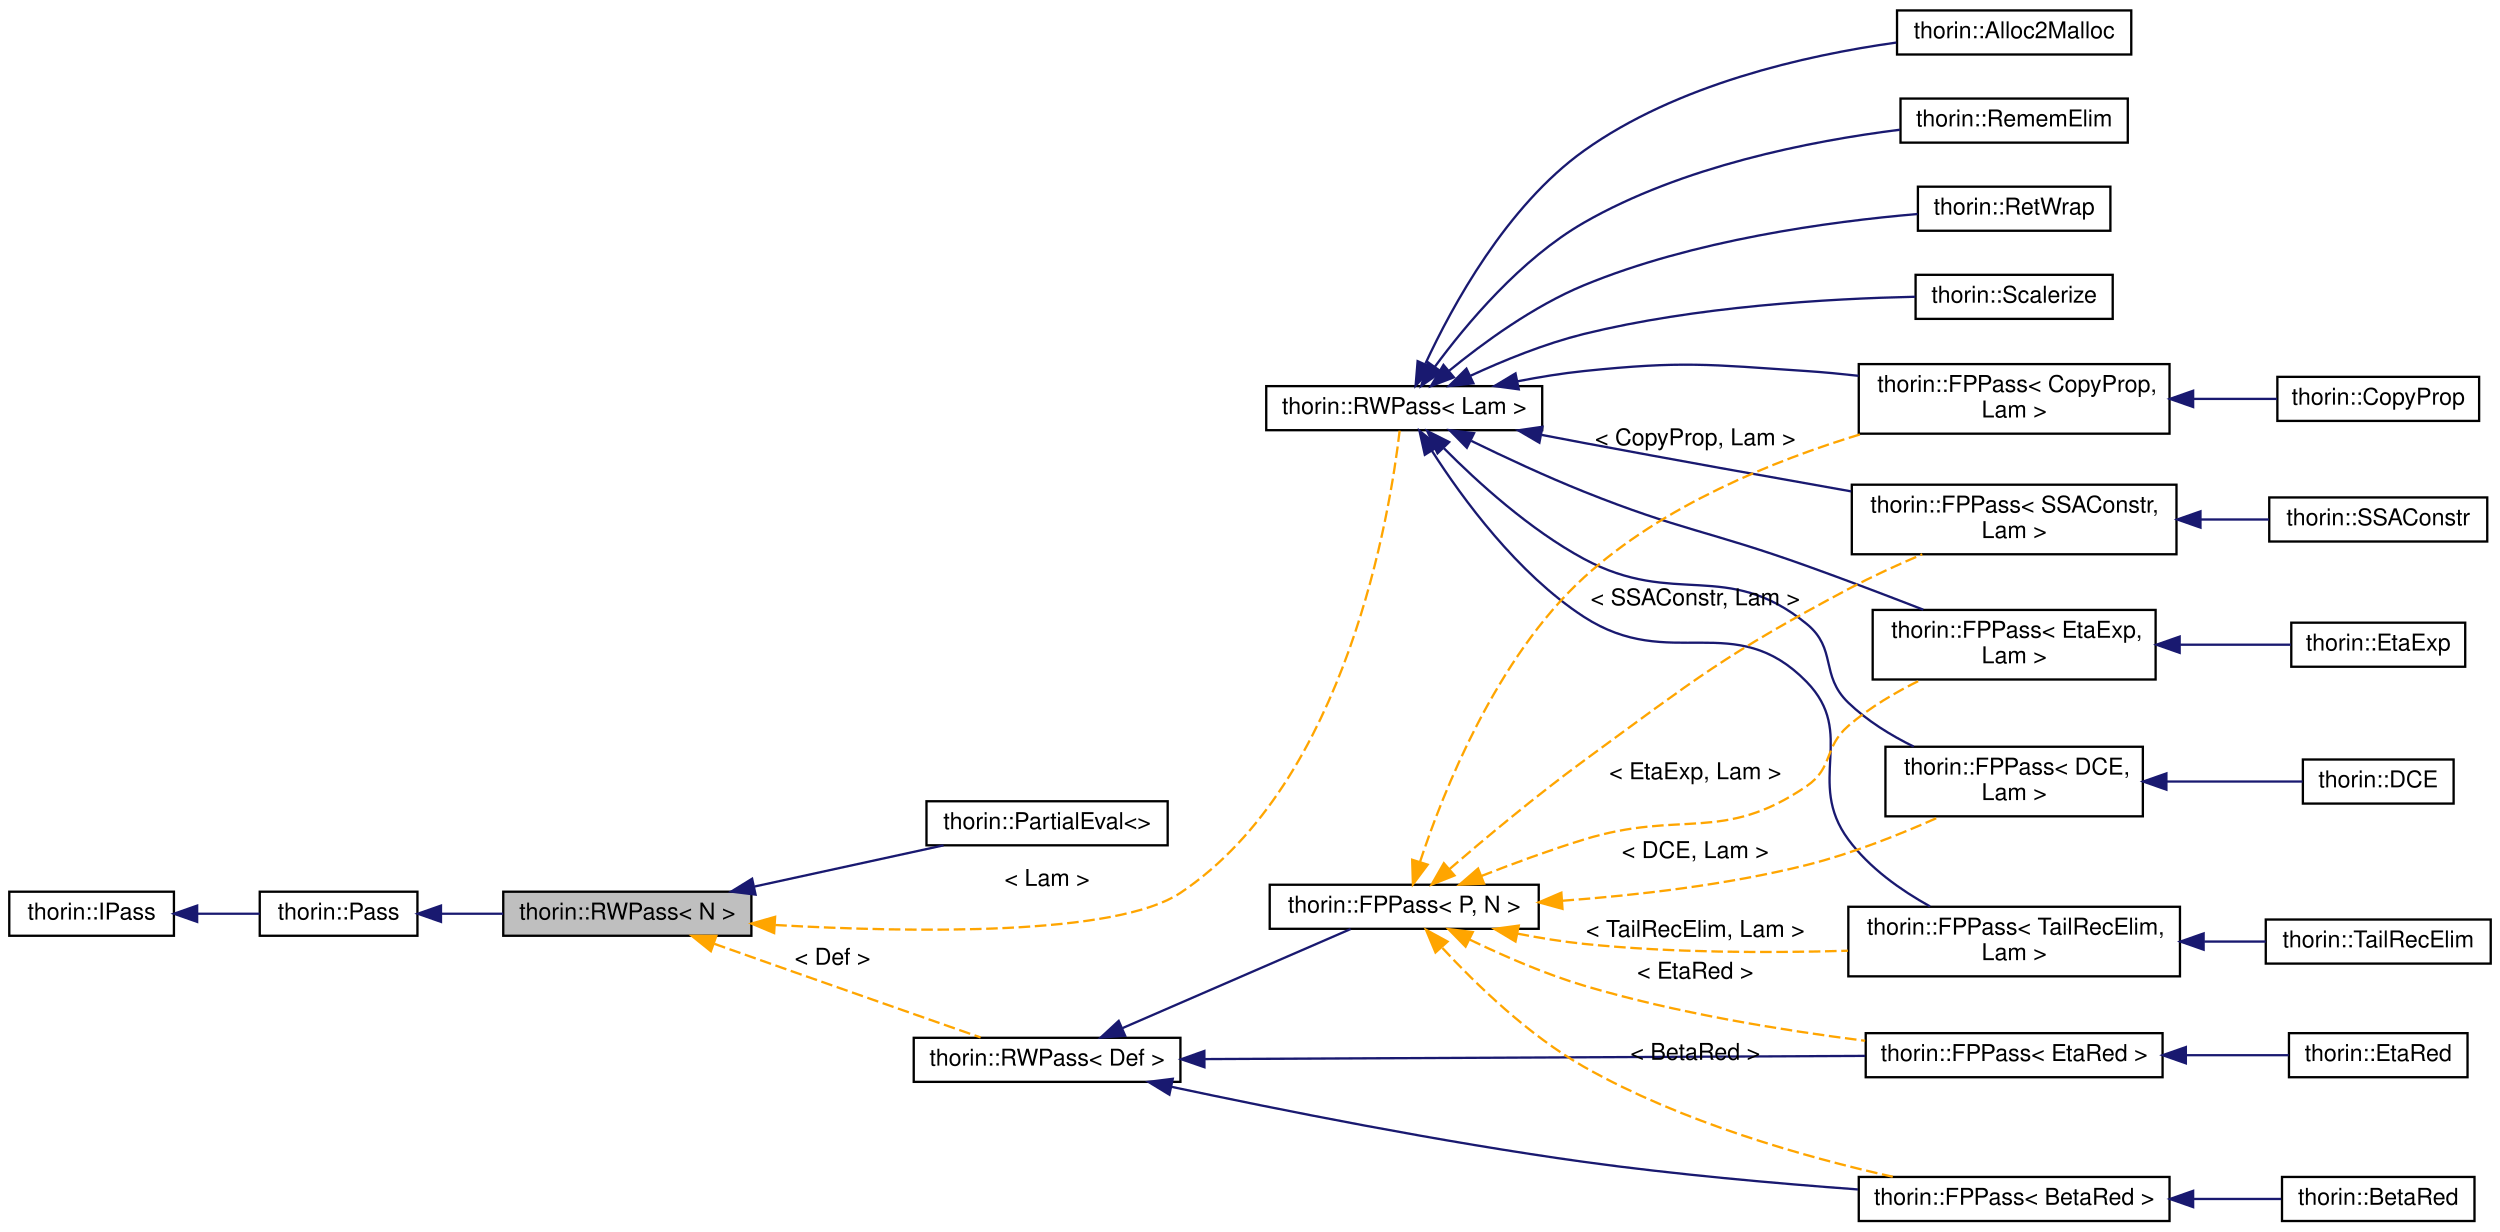
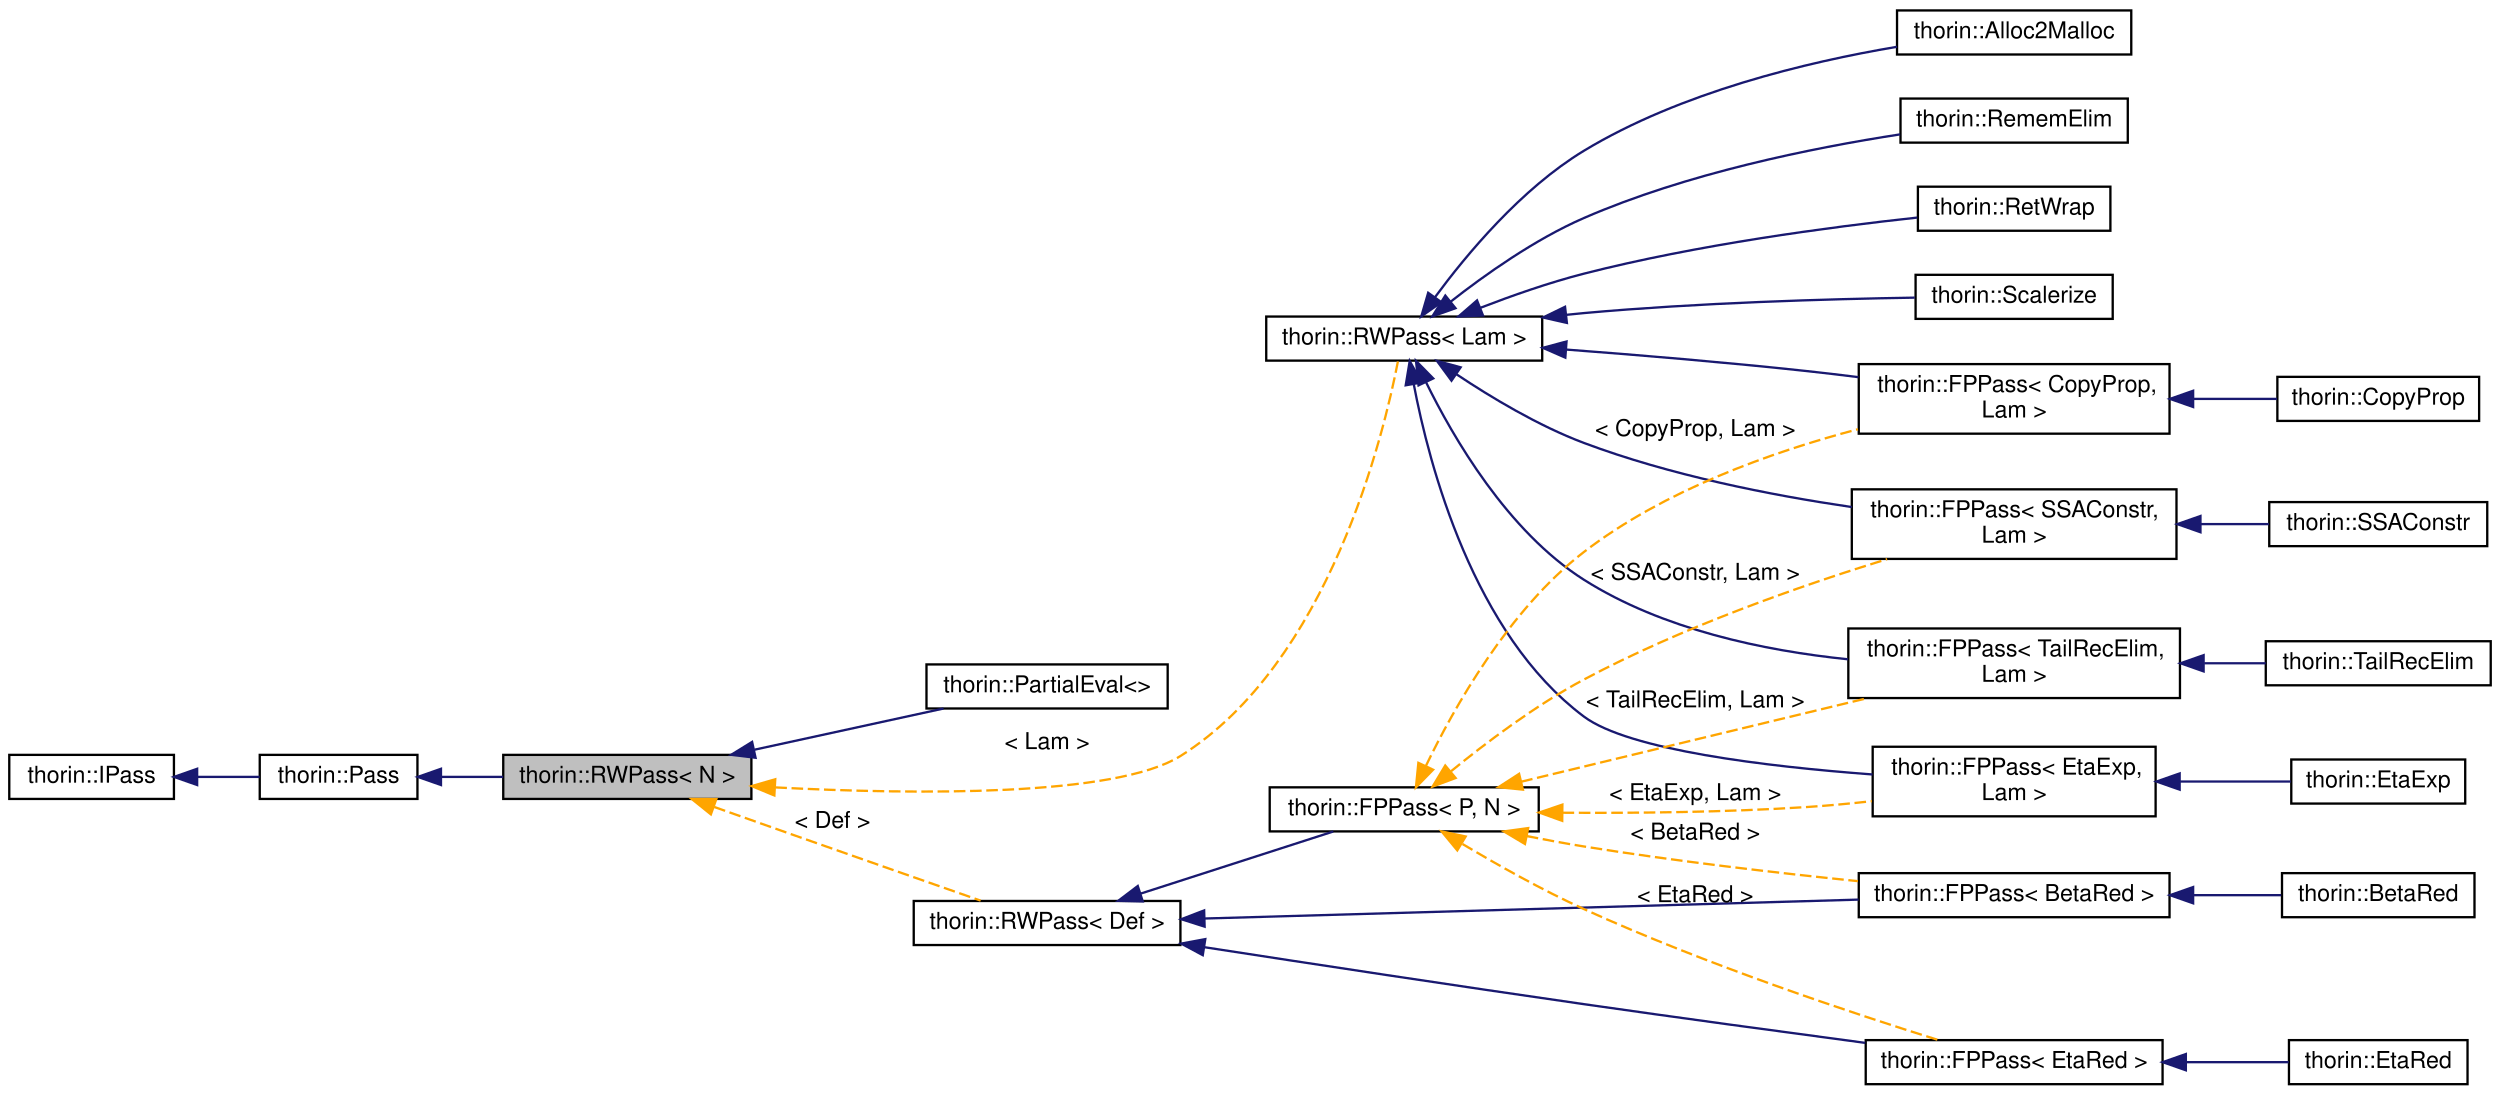
- <svg xmlns="http://www.w3.org/2000/svg" xmlns:xlink="http://www.w3.org/1999/xlink" width="1078pt" height="531pt" viewBox="0.00 0.00 1078.00 531.00">
-   <g id="graph0" class="graph" transform="scale(1 1) rotate(0) translate(4 527)">
+ <svg xmlns="http://www.w3.org/2000/svg" xmlns:xlink="http://www.w3.org/1999/xlink" width="1078pt" height="472pt" viewBox="0.00 0.00 1078.00 472.00">
+   <g id="graph0" class="graph" transform="scale(1 1) rotate(0) translate(4 468)">
    <g id="node1" class="node">
      <g id="a_node1">
        <a xlink:title="Inherit from this class if your Pass does not need state and a fixed-point iteration.">
          <polygon fill="#bfbfbf" stroke="black" points="213,-123.5 213,-142.5 320,-142.5 320,-123.5 213,-123.5" />
          <text text-anchor="middle" x="266.5" y="-130.5" font-family="Helvetica,sans-Serif" font-size="10.00">thorin::RWPass&lt; N &gt;</text>
        </a>
      </g>
    </g>
    <g id="node4" class="node">
      <g id="a_node4">
        <a xlink:href="classthorin_1_1PartialEval.html" target="_top" xlink:title=" ">
          <polygon fill="none" stroke="black" points="395.5,-162.5 395.5,-181.5 499.5,-181.5 499.5,-162.5 395.5,-162.5" />
          <text text-anchor="middle" x="447.5" y="-169.5" font-family="Helvetica,sans-Serif" font-size="10.00">thorin::PartialEval&lt;&gt;</text>
        </a>
      </g>
    </g>
    <g id="edge3" class="edge">
      <path fill="none" stroke="midnightblue" d="M321.38,-144.74C347.44,-150.42 378.3,-157.14 402.85,-162.49" />
      <polygon fill="midnightblue" stroke="midnightblue" points="321.8,-141.25 311.29,-142.54 320.31,-148.09 321.8,-141.25" />
    </g>
    <g id="node5" class="node">
      <g id="a_node5">
        <a xlink:href="classthorin_1_1RWPass.html" target="_top" xlink:title=" ">
-           <polygon fill="none" stroke="black" points="542,-341.5 542,-360.5 661,-360.5 661,-341.5 542,-341.5" />
-           <text text-anchor="middle" x="601.5" y="-348.5" font-family="Helvetica,sans-Serif" font-size="10.00">thorin::RWPass&lt; Lam &gt;</text>
+           <polygon fill="none" stroke="black" points="542,-312.5 542,-331.5 661,-331.5 661,-312.5 542,-312.5" />
+           <text text-anchor="middle" x="601.5" y="-319.5" font-family="Helvetica,sans-Serif" font-size="10.00">thorin::RWPass&lt; Lam &gt;</text>
        </a>
      </g>
    </g>
    <g id="edge4" class="edge">
-       <path fill="none" stroke="orange" stroke-dasharray="5,2" d="M330.28,-128.14C390.9,-124.72 477.45,-123.55 505,-142 576.93,-190.17 595.54,-306.85 599.53,-341.28" />
-       <polygon fill="orange" stroke="orange" points="329.81,-124.67 320.03,-128.76 330.23,-131.65 329.81,-124.67" />
+       <path fill="none" stroke="orange" stroke-dasharray="5,2" d="M330.32,-128.47C390.76,-125.33 476.96,-124.4 505,-142 569.12,-182.24 592.78,-280.99 598.81,-312.3" />
+       <polygon fill="orange" stroke="orange" points="329.9,-124.99 320.11,-129.04 330.29,-131.98 329.9,-124.99" />
      <text text-anchor="middle" x="447.5" y="-145" font-family="Helvetica,sans-Serif" font-size="10.00"> &lt; Lam &gt;</text>
    </g>
-     <g id="node20" class="node">
-       <g id="a_node20">
+     <g id="node18" class="node">
+       <g id="a_node18">
        <a xlink:href="classthorin_1_1RWPass.html" target="_top" xlink:title=" ">
          <polygon fill="none" stroke="black" points="390,-60.5 390,-79.5 505,-79.5 505,-60.5 390,-60.5" />
          <text text-anchor="middle" x="447.5" y="-67.5" font-family="Helvetica,sans-Serif" font-size="10.00">thorin::RWPass&lt; Def &gt;</text>
        </a>
      </g>
    </g>
-     <g id="edge19" class="edge">
+     <g id="edge17" class="edge">
      <path fill="none" stroke="orange" stroke-dasharray="5,2" d="M303.96,-120.04C314.9,-116.16 326.93,-111.9 338,-108 365.48,-98.31 396.91,-87.32 418.84,-79.65" />
      <polygon fill="orange" stroke="orange" points="302.53,-116.84 294.27,-123.48 304.87,-123.43 302.53,-116.84" />
      <text text-anchor="middle" x="355" y="-111" font-family="Helvetica,sans-Serif" font-size="10.00"> &lt; Def &gt;</text>
    </g>
    <g id="node2" class="node">
      <g id="a_node2">
        <a xlink:href="classthorin_1_1Pass.html" target="_top" xlink:title="All Passes that want to be registered in the PassMan must implement this interface.">
          <polygon fill="none" stroke="black" points="108,-123.5 108,-142.5 176,-142.5 176,-123.5 108,-123.5" />
          <text text-anchor="middle" x="142" y="-130.5" font-family="Helvetica,sans-Serif" font-size="10.00">thorin::Pass</text>
        </a>
      </g>
    </g>
    <g id="edge1" class="edge">
      <path fill="none" stroke="midnightblue" d="M186.34,-133C194.95,-133 204.07,-133 212.95,-133" />
      <polygon fill="midnightblue" stroke="midnightblue" points="186.15,-129.5 176.15,-133 186.15,-136.5 186.15,-129.5" />
    </g>
    <g id="node3" class="node">
      <g id="a_node3">
        <a xlink:href="classthorin_1_1IPass.html" target="_top" xlink:title="This is a minimalistic base interface to work with when dynamically loading a Pass.">
          <polygon fill="none" stroke="black" points="0,-123.5 0,-142.5 71,-142.5 71,-123.5 0,-123.5" />
          <text text-anchor="middle" x="35.5" y="-130.5" font-family="Helvetica,sans-Serif" font-size="10.00">thorin::IPass</text>
        </a>
      </g>
    </g>
    <g id="edge2" class="edge">
      <path fill="none" stroke="midnightblue" d="M81.01,-133C90.05,-133 99.4,-133 107.95,-133" />
      <polygon fill="midnightblue" stroke="midnightblue" points="81.01,-129.5 71.01,-133 81.01,-136.5 81.01,-129.5" />
    </g>
    <g id="node6" class="node">
      <g id="a_node6">
        <a xlink:href="classthorin_1_1FPPass.html" target="_top" xlink:title=" ">
-           <polygon fill="none" stroke="black" points="797.5,-340 797.5,-370 931.5,-370 931.5,-340 797.5,-340" />
-           <text text-anchor="start" x="805.5" y="-358" font-family="Helvetica,sans-Serif" font-size="10.00">thorin::FPPass&lt; CopyProp,</text>
-           <text text-anchor="middle" x="864.5" y="-347" font-family="Helvetica,sans-Serif" font-size="10.00"> Lam &gt;</text>
+           <polygon fill="none" stroke="black" points="797.5,-281 797.5,-311 931.5,-311 931.5,-281 797.5,-281" />
+           <text text-anchor="start" x="805.5" y="-299" font-family="Helvetica,sans-Serif" font-size="10.00">thorin::FPPass&lt; CopyProp,</text>
+           <text text-anchor="middle" x="864.5" y="-288" font-family="Helvetica,sans-Serif" font-size="10.00"> Lam &gt;</text>
        </a>
      </g>
    </g>
    <g id="edge5" class="edge">
-       <path fill="none" stroke="midnightblue" d="M650.4,-362.59C659.83,-364.43 669.68,-366.04 679,-367 721.44,-371.39 732.43,-369.87 775,-367 782.27,-366.51 789.86,-365.79 797.39,-364.95" />
-       <polygon fill="midnightblue" stroke="midnightblue" points="650.89,-359.12 640.39,-360.54 649.48,-365.98 650.89,-359.12" />
+       <path fill="none" stroke="midnightblue" d="M671.29,-317.27C702.92,-314.88 740.9,-311.69 775,-308 782.25,-307.22 789.81,-306.31 797.34,-305.37" />
+       <polygon fill="midnightblue" stroke="midnightblue" points="670.97,-313.78 661.26,-318.02 671.49,-320.76 670.97,-313.78" />
    </g>
    <g id="node8" class="node">
      <g id="a_node8">
        <a xlink:href="classthorin_1_1FPPass.html" target="_top" xlink:title=" ">
-           <polygon fill="none" stroke="black" points="809,-175 809,-205 920,-205 920,-175 809,-175" />
-           <text text-anchor="start" x="817" y="-193" font-family="Helvetica,sans-Serif" font-size="10.00">thorin::FPPass&lt; DCE,</text>
-           <text text-anchor="middle" x="864.5" y="-182" font-family="Helvetica,sans-Serif" font-size="10.00"> Lam &gt;</text>
+           <polygon fill="none" stroke="black" points="803.5,-116 803.5,-146 925.5,-146 925.5,-116 803.5,-116" />
+           <text text-anchor="start" x="811.5" y="-134" font-family="Helvetica,sans-Serif" font-size="10.00">thorin::FPPass&lt; EtaExp,</text>
+           <text text-anchor="middle" x="864.5" y="-123" font-family="Helvetica,sans-Serif" font-size="10.00"> Lam &gt;</text>
        </a>
      </g>
    </g>
    <g id="edge7" class="edge">
-       <path fill="none" stroke="midnightblue" d="M618.61,-333.72C633.12,-319.09 655.7,-298.55 679,-286 718.13,-264.92 740.55,-286.08 775,-258 788.25,-247.2 780.69,-235.86 793,-224 801.03,-216.27 811.14,-210 821.19,-205.06" />
-       <polygon fill="midnightblue" stroke="midnightblue" points="615.86,-331.53 611.42,-341.15 620.89,-336.39 615.86,-331.53" />
+       <path fill="none" stroke="midnightblue" d="M605.6,-302.39C612.24,-267.41 631.31,-194.61 679,-159 698.28,-144.61 757.27,-137.49 803.42,-134.05" />
+       <polygon fill="midnightblue" stroke="midnightblue" points="602.14,-301.86 603.86,-312.32 609.03,-303.07 602.14,-301.86" />
    </g>
    <g id="node10" class="node">
      <g id="a_node10">
        <a xlink:href="classthorin_1_1FPPass.html" target="_top" xlink:title=" ">
-           <polygon fill="none" stroke="black" points="803.5,-234 803.5,-264 925.5,-264 925.5,-234 803.5,-234" />
-           <text text-anchor="start" x="811.5" y="-252" font-family="Helvetica,sans-Serif" font-size="10.00">thorin::FPPass&lt; EtaExp,</text>
-           <text text-anchor="middle" x="864.5" y="-241" font-family="Helvetica,sans-Serif" font-size="10.00"> Lam &gt;</text>
+           <polygon fill="none" stroke="black" points="794.5,-227 794.5,-257 934.5,-257 934.5,-227 794.5,-227" />
+           <text text-anchor="start" x="802.5" y="-245" font-family="Helvetica,sans-Serif" font-size="10.00">thorin::FPPass&lt; SSAConstr,</text>
+           <text text-anchor="middle" x="864.5" y="-234" font-family="Helvetica,sans-Serif" font-size="10.00"> Lam &gt;</text>
        </a>
      </g>
    </g>
    <g id="edge9" class="edge">
-       <path fill="none" stroke="midnightblue" d="M630.4,-336.9C644.74,-329.9 662.61,-321.56 679,-315 720.75,-298.28 732.66,-298.18 775,-283 791.58,-277.06 809.76,-270.14 825.31,-264.11" />
-       <polygon fill="midnightblue" stroke="midnightblue" points="628.51,-333.93 621.09,-341.5 631.61,-340.21 628.51,-333.93" />
+       <path fill="none" stroke="midnightblue" d="M624.03,-306.61C638.83,-296.73 659.29,-284.41 679,-277 715.93,-263.12 759.16,-254.54 794.5,-249.35" />
+       <polygon fill="midnightblue" stroke="midnightblue" points="621.88,-303.84 615.61,-312.38 625.83,-309.61 621.88,-303.84" />
    </g>
    <g id="node12" class="node">
      <g id="a_node12">
        <a xlink:href="classthorin_1_1FPPass.html" target="_top" xlink:title=" ">
-           <polygon fill="none" stroke="black" points="794.5,-288 794.5,-318 934.5,-318 934.5,-288 794.5,-288" />
-           <text text-anchor="start" x="802.5" y="-306" font-family="Helvetica,sans-Serif" font-size="10.00">thorin::FPPass&lt; SSAConstr,</text>
-           <text text-anchor="middle" x="864.5" y="-295" font-family="Helvetica,sans-Serif" font-size="10.00"> Lam &gt;</text>
+           <polygon fill="none" stroke="black" points="793,-167 793,-197 936,-197 936,-167 793,-167" />
+           <text text-anchor="start" x="801" y="-185" font-family="Helvetica,sans-Serif" font-size="10.00">thorin::FPPass&lt; TailRecElim,</text>
+           <text text-anchor="middle" x="864.5" y="-174" font-family="Helvetica,sans-Serif" font-size="10.00"> Lam &gt;</text>
        </a>
      </g>
    </g>
    <g id="edge11" class="edge">
-       <path fill="none" stroke="midnightblue" d="M660.87,-339.45C666.99,-338.27 673.12,-337.1 679,-336 717.06,-328.87 759.6,-321.23 794.24,-315.11" />
-       <polygon fill="midnightblue" stroke="midnightblue" points="659.78,-336.1 650.63,-341.44 661.11,-342.97 659.78,-336.1" />
+       <path fill="none" stroke="midnightblue" d="M610.85,-303.3C622.52,-279.47 646.03,-238.88 679,-218 712.77,-196.61 756.47,-187.44 792.86,-183.71" />
+       <polygon fill="midnightblue" stroke="midnightblue" points="607.67,-301.84 606.58,-312.38 614.01,-304.82 607.67,-301.84" />
    </g>
    <g id="node14" class="node">
      <g id="a_node14">
-         <a xlink:href="classthorin_1_1FPPass.html" target="_top" xlink:title=" ">
-           <polygon fill="none" stroke="black" points="793,-106 793,-136 936,-136 936,-106 793,-106" />
-           <text text-anchor="start" x="801" y="-124" font-family="Helvetica,sans-Serif" font-size="10.00">thorin::FPPass&lt; TailRecElim,</text>
-           <text text-anchor="middle" x="864.5" y="-113" font-family="Helvetica,sans-Serif" font-size="10.00"> Lam &gt;</text>
+         <a xlink:href="classthorin_1_1Alloc2Malloc.html" target="_top" xlink:title=" ">
+           <polygon fill="none" stroke="black" points="814,-444.5 814,-463.5 915,-463.5 915,-444.5 814,-444.5" />
+           <text text-anchor="middle" x="864.5" y="-451.5" font-family="Helvetica,sans-Serif" font-size="10.00">thorin::Alloc2Malloc</text>
        </a>
      </g>
    </g>
    <g id="edge13" class="edge">
-       <path fill="none" stroke="midnightblue" d="M613.48,-332.54C626.57,-312.1 650.33,-279.58 679,-261 716.3,-236.83 743.97,-264.82 775,-233 796.83,-210.62 774.44,-190.15 793,-165 802,-152.81 815.47,-143.22 828.24,-136.14" />
-       <polygon fill="midnightblue" stroke="midnightblue" points="610.38,-330.9 608.08,-341.24 616.33,-334.59 610.38,-330.9" />
+       <path fill="none" stroke="midnightblue" d="M614.7,-339.75C628.3,-358.21 651.97,-386.66 679,-403 720.66,-428.19 775.06,-441.25 813.98,-447.82" />
+       <polygon fill="midnightblue" stroke="midnightblue" points="617.53,-337.68 608.86,-331.58 611.83,-341.75 617.53,-337.68" />
+     </g>
+     <g id="node15" class="node">
+       <g id="a_node15">
+         <a xlink:href="classthorin_1_1RememElim.html" target="_top" xlink:title=" ">
+           <polygon fill="none" stroke="black" points="815.5,-406.5 815.5,-425.5 913.5,-425.5 913.5,-406.5 815.5,-406.5" />
+           <text text-anchor="middle" x="864.5" y="-413.5" font-family="Helvetica,sans-Serif" font-size="10.00">thorin::RememElim</text>
+         </a>
+       </g>
+     </g>
+     <g id="edge14" class="edge">
+       <path fill="none" stroke="midnightblue" d="M621.51,-337.91C636.31,-349.52 657.83,-364.79 679,-374 723.13,-393.2 777.17,-404.18 815.33,-410.06" />
+       <polygon fill="midnightblue" stroke="midnightblue" points="623.61,-335.1 613.62,-331.56 619.22,-340.56 623.61,-335.1" />
    </g>
    <g id="node16" class="node">
      <g id="a_node16">
-         <a xlink:href="classthorin_1_1Alloc2Malloc.html" target="_top" xlink:title=" ">
-           <polygon fill="none" stroke="black" points="814,-503.5 814,-522.5 915,-522.5 915,-503.5 814,-503.5" />
-           <text text-anchor="middle" x="864.5" y="-510.5" font-family="Helvetica,sans-Serif" font-size="10.00">thorin::Alloc2Malloc</text>
+         <a xlink:href="classthorin_1_1RetWrap.html" target="_top" xlink:title=" ">
+           <polygon fill="none" stroke="black" points="823,-368.5 823,-387.5 906,-387.5 906,-368.5 823,-368.5" />
+           <text text-anchor="middle" x="864.5" y="-375.5" font-family="Helvetica,sans-Serif" font-size="10.00">thorin::RetWrap</text>
        </a>
      </g>
    </g>
    <g id="edge15" class="edge">
-       <path fill="none" stroke="midnightblue" d="M610.62,-370.15C622.16,-395.06 645.68,-438.19 679,-462 718.88,-490.5 774.05,-503.09 813.66,-508.64" />
-       <polygon fill="midnightblue" stroke="midnightblue" points="613.68,-368.41 606.41,-360.7 607.28,-371.26 613.68,-368.41" />
+       <path fill="none" stroke="midnightblue" d="M634.27,-335.25C647.85,-340.49 664.01,-346.16 679,-350 727.65,-362.46 785.02,-370.1 822.72,-374.18" />
+       <polygon fill="midnightblue" stroke="midnightblue" points="635.47,-331.96 624.89,-331.54 632.9,-338.47 635.47,-331.96" />
    </g>
    <g id="node17" class="node">
      <g id="a_node17">
-         <a xlink:href="classthorin_1_1RememElim.html" target="_top" xlink:title=" ">
-           <polygon fill="none" stroke="black" points="815.5,-465.5 815.5,-484.5 913.5,-484.5 913.5,-465.5 815.5,-465.5" />
-           <text text-anchor="middle" x="864.5" y="-472.5" font-family="Helvetica,sans-Serif" font-size="10.00">thorin::RememElim</text>
+         <a xlink:href="classthorin_1_1Scalerize.html" target="_top" xlink:title="Perform Scalarization (= Argument simplification), i.e.">
+           <polygon fill="none" stroke="black" points="822,-330.5 822,-349.5 907,-349.5 907,-330.5 822,-330.5" />
+           <text text-anchor="middle" x="864.5" y="-337.5" font-family="Helvetica,sans-Serif" font-size="10.00">thorin::Scalerize</text>
        </a>
      </g>
    </g>
    <g id="edge16" class="edge">
-       <path fill="none" stroke="midnightblue" d="M614.63,-368.74C628.16,-387.14 651.78,-415.38 679,-431 721.27,-455.26 776.33,-466.17 815.27,-471.07" />
-       <polygon fill="midnightblue" stroke="midnightblue" points="617.47,-366.7 608.82,-360.59 611.77,-370.76 617.47,-366.7" />
-     </g>
-     <g id="node18" class="node">
-       <g id="a_node18">
-         <a xlink:href="classthorin_1_1RetWrap.html" target="_top" xlink:title=" ">
-           <polygon fill="none" stroke="black" points="823,-427.5 823,-446.5 906,-446.5 906,-427.5 823,-427.5" />
-           <text text-anchor="middle" x="864.5" y="-434.5" font-family="Helvetica,sans-Serif" font-size="10.00">thorin::RetWrap</text>
-         </a>
-       </g>
-     </g>
-     <g id="edge17" class="edge">
-       <path fill="none" stroke="midnightblue" d="M620.82,-367.1C635.54,-379.15 657.28,-395.03 679,-404 726.07,-423.43 784.54,-431.44 822.88,-434.72" />
-       <polygon fill="midnightblue" stroke="midnightblue" points="622.92,-364.29 613.02,-360.53 618.42,-369.65 622.92,-364.29" />
-     </g>
-     <g id="node19" class="node">
-       <g id="a_node19">
-         <a xlink:href="classthorin_1_1Scalerize.html" target="_top" xlink:title="Perform Scalarization (= Argument simplification), i.e.">
-           <polygon fill="none" stroke="black" points="822,-389.5 822,-408.5 907,-408.5 907,-389.5 822,-389.5" />
-           <text text-anchor="middle" x="864.5" y="-396.5" font-family="Helvetica,sans-Serif" font-size="10.00">thorin::Scalerize</text>
-         </a>
-       </g>
-     </g>
-     <g id="edge18" class="edge">
-       <path fill="none" stroke="midnightblue" d="M630.04,-364.96C644.29,-371.55 662.19,-378.86 679,-383 727.08,-394.83 784.08,-398.22 821.87,-399.04" />
-       <polygon fill="midnightblue" stroke="midnightblue" points="631.34,-361.71 620.81,-360.56 628.33,-368.02 631.34,-361.71" />
+       <path fill="none" stroke="midnightblue" d="M671.35,-332.24C673.93,-332.52 676.49,-332.77 679,-333 727.84,-337.43 784.21,-339.06 821.65,-339.66" />
+       <polygon fill="midnightblue" stroke="midnightblue" points="671.65,-328.76 661.32,-331.09 670.85,-335.71 671.65,-328.76" />
    </g>
    <g id="node7" class="node">
      <g id="a_node7">
        <a xlink:href="classthorin_1_1CopyProp.html" target="_top" xlink:title="This FPPass is similar to sparse conditional constant propagation (SCCP).">
-           <polygon fill="none" stroke="black" points="978,-345.5 978,-364.5 1065,-364.5 1065,-345.5 978,-345.5" />
-           <text text-anchor="middle" x="1021.5" y="-352.5" font-family="Helvetica,sans-Serif" font-size="10.00">thorin::CopyProp</text>
+           <polygon fill="none" stroke="black" points="978,-286.5 978,-305.5 1065,-305.5 1065,-286.5 978,-286.5" />
+           <text text-anchor="middle" x="1021.5" y="-293.5" font-family="Helvetica,sans-Serif" font-size="10.00">thorin::CopyProp</text>
        </a>
      </g>
    </g>
    <g id="edge6" class="edge">
-       <path fill="none" stroke="midnightblue" d="M942.01,-355C954.34,-355 966.7,-355 977.85,-355" />
-       <polygon fill="midnightblue" stroke="midnightblue" points="941.68,-351.5 931.68,-355 941.68,-358.5 941.68,-351.5" />
+       <path fill="none" stroke="midnightblue" d="M942.01,-296C954.34,-296 966.7,-296 977.85,-296" />
+       <polygon fill="midnightblue" stroke="midnightblue" points="941.68,-292.5 931.68,-296 941.68,-299.5 941.68,-292.5" />
    </g>
    <g id="node9" class="node">
      <g id="a_node9">
-         <a xlink:href="classthorin_1_1DCE.html" target="_top" xlink:title="Dead Code Elimination.">
-           <polygon fill="none" stroke="black" points="989,-180.5 989,-199.5 1054,-199.5 1054,-180.5 989,-180.5" />
-           <text text-anchor="middle" x="1021.5" y="-187.5" font-family="Helvetica,sans-Serif" font-size="10.00">thorin::DCE</text>
+         <a xlink:href="classthorin_1_1EtaExp.html" target="_top" xlink:title="Performs η-expansion: f -&gt; λx.f x, if f is a Lam with more than one user and does not appear in calle...">
+           <polygon fill="none" stroke="black" points="984,-121.5 984,-140.5 1059,-140.5 1059,-121.5 984,-121.5" />
+           <text text-anchor="middle" x="1021.5" y="-128.5" font-family="Helvetica,sans-Serif" font-size="10.00">thorin::EtaExp</text>
        </a>
      </g>
    </g>
    <g id="edge8" class="edge">
-       <path fill="none" stroke="midnightblue" d="M930.28,-190C950.53,-190 971.97,-190 988.87,-190" />
-       <polygon fill="midnightblue" stroke="midnightblue" points="930.15,-186.5 920.15,-190 930.15,-193.5 930.15,-186.5" />
+       <path fill="none" stroke="midnightblue" d="M936.06,-131C952.56,-131 969.48,-131 983.79,-131" />
+       <polygon fill="midnightblue" stroke="midnightblue" points="935.87,-127.5 925.87,-131 935.87,-134.5 935.87,-127.5" />
    </g>
    <g id="node11" class="node">
      <g id="a_node11">
-         <a xlink:href="classthorin_1_1EtaExp.html" target="_top" xlink:title="Performs η-expansion: f -&gt; λx.f x, if f is a Lam with more than one user and does not appear in calle...">
-           <polygon fill="none" stroke="black" points="984,-239.5 984,-258.5 1059,-258.5 1059,-239.5 984,-239.5" />
-           <text text-anchor="middle" x="1021.5" y="-246.5" font-family="Helvetica,sans-Serif" font-size="10.00">thorin::EtaExp</text>
+         <a xlink:href="classthorin_1_1SSAConstr.html" target="_top" xlink:title="SSA construction algorithm that promotes Tag::Slots, Tag::Loads, and Tag::Stores to SSA values.">
+           <polygon fill="none" stroke="black" points="974.5,-232.5 974.5,-251.5 1068.5,-251.5 1068.5,-232.5 974.5,-232.5" />
+           <text text-anchor="middle" x="1021.5" y="-239.5" font-family="Helvetica,sans-Serif" font-size="10.00">thorin::SSAConstr</text>
        </a>
      </g>
    </g>
    <g id="edge10" class="edge">
-       <path fill="none" stroke="midnightblue" d="M936.06,-249C952.56,-249 969.48,-249 983.79,-249" />
-       <polygon fill="midnightblue" stroke="midnightblue" points="935.87,-245.5 925.87,-249 935.87,-252.5 935.87,-245.5" />
+       <path fill="none" stroke="midnightblue" d="M944.91,-242C954.99,-242 965.03,-242 974.35,-242" />
+       <polygon fill="midnightblue" stroke="midnightblue" points="944.84,-238.5 934.84,-242 944.84,-245.5 944.84,-238.5" />
    </g>
    <g id="node13" class="node">
      <g id="a_node13">
-         <a xlink:href="classthorin_1_1SSAConstr.html" target="_top" xlink:title="SSA construction algorithm that promotes Tag::Slots, Tag::Loads, and Tag::Stores to SSA values.">
-           <polygon fill="none" stroke="black" points="974.5,-293.5 974.5,-312.5 1068.5,-312.5 1068.5,-293.5 974.5,-293.5" />
-           <text text-anchor="middle" x="1021.5" y="-300.5" font-family="Helvetica,sans-Serif" font-size="10.00">thorin::SSAConstr</text>
+         <a xlink:href="classthorin_1_1TailRecElim.html" target="_top" xlink:title=" ">
+           <polygon fill="none" stroke="black" points="973,-172.5 973,-191.5 1070,-191.5 1070,-172.5 973,-172.5" />
+           <text text-anchor="middle" x="1021.5" y="-179.5" font-family="Helvetica,sans-Serif" font-size="10.00">thorin::TailRecElim</text>
        </a>
      </g>
    </g>
    <g id="edge12" class="edge">
-       <path fill="none" stroke="midnightblue" d="M944.91,-303C954.99,-303 965.03,-303 974.35,-303" />
-       <polygon fill="midnightblue" stroke="midnightblue" points="944.84,-299.5 934.84,-303 944.84,-306.5 944.84,-299.5" />
-     </g>
-     <g id="node15" class="node">
-       <g id="a_node15">
-         <a xlink:href="classthorin_1_1TailRecElim.html" target="_top" xlink:title=" ">
-           <polygon fill="none" stroke="black" points="973,-111.5 973,-130.5 1070,-130.5 1070,-111.5 973,-111.5" />
-           <text text-anchor="middle" x="1021.5" y="-118.5" font-family="Helvetica,sans-Serif" font-size="10.00">thorin::TailRecElim</text>
-         </a>
-       </g>
-     </g>
-     <g id="edge14" class="edge">
-       <path fill="none" stroke="midnightblue" d="M946.44,-121C955.51,-121 964.52,-121 972.97,-121" />
-       <polygon fill="midnightblue" stroke="midnightblue" points="946.2,-117.5 936.2,-121 946.2,-124.5 946.2,-117.5" />
+       <path fill="none" stroke="midnightblue" d="M946.44,-182C955.51,-182 964.52,-182 972.97,-182" />
+       <polygon fill="midnightblue" stroke="midnightblue" points="946.2,-178.5 936.2,-182 946.2,-185.5 946.2,-178.5" />
+     </g>
+     <g id="node19" class="node">
+       <g id="a_node19">
+         <a xlink:href="classthorin_1_1FPPass.html" target="_top" xlink:title=" ">
+           <polygon fill="none" stroke="black" points="797.5,-72.5 797.5,-91.5 931.5,-91.5 931.5,-72.5 797.5,-72.5" />
+           <text text-anchor="middle" x="864.5" y="-79.5" font-family="Helvetica,sans-Serif" font-size="10.00">thorin::FPPass&lt; BetaRed &gt;</text>
+         </a>
+       </g>
+     </g>
+     <g id="edge18" class="edge">
+       <path fill="none" stroke="midnightblue" d="M515.48,-71.94C593.1,-74.18 720.2,-77.86 797.43,-80.09" />
+       <polygon fill="midnightblue" stroke="midnightblue" points="515.43,-68.43 505.33,-71.64 515.23,-75.43 515.43,-68.43" />
    </g>
    <g id="node21" class="node">
      <g id="a_node21">
        <a xlink:href="classthorin_1_1FPPass.html" target="_top" xlink:title=" ">
-           <polygon fill="none" stroke="black" points="797.5,-0.5 797.5,-19.5 931.5,-19.5 931.5,-0.5 797.5,-0.5" />
-           <text text-anchor="middle" x="864.5" y="-7.5" font-family="Helvetica,sans-Serif" font-size="10.00">thorin::FPPass&lt; BetaRed &gt;</text>
+           <polygon fill="none" stroke="black" points="800.5,-0.5 800.5,-19.5 928.5,-19.5 928.5,-0.5 800.5,-0.5" />
+           <text text-anchor="middle" x="864.5" y="-7.5" font-family="Helvetica,sans-Serif" font-size="10.00">thorin::FPPass&lt; EtaRed &gt;</text>
        </a>
      </g>
    </g>
    <g id="edge20" class="edge">
-       <path fill="none" stroke="midnightblue" d="M501.05,-58.38C547.6,-48.47 617.53,-34.51 679,-26 718.01,-20.6 761.94,-16.7 797.14,-14.11" />
-       <polygon fill="midnightblue" stroke="midnightblue" points="500.24,-54.98 491.19,-60.5 501.7,-61.82 500.24,-54.98" />
+       <path fill="none" stroke="midnightblue" d="M515.44,-59.55C561.42,-52.44 623.87,-42.92 679,-35 719.31,-29.21 764.64,-23.06 800.28,-18.31" />
+       <polygon fill="midnightblue" stroke="midnightblue" points="514.64,-56.13 505.3,-61.12 515.72,-63.05 514.64,-56.13" />
    </g>
    <g id="node23" class="node">
      <g id="a_node23">
-         <a xlink:href="classthorin_1_1FPPass.html" target="_top" xlink:title=" ">
-           <polygon fill="none" stroke="black" points="800.5,-62.5 800.5,-81.5 928.5,-81.5 928.5,-62.5 800.5,-62.5" />
-           <text text-anchor="middle" x="864.5" y="-69.5" font-family="Helvetica,sans-Serif" font-size="10.00">thorin::FPPass&lt; EtaRed &gt;</text>
+         <a xlink:href="classthorin_1_1FPPass.html" target="_top" xlink:title="Inherit from this class using CRTP if you do need a Pass with a state and a fixed-point.">
+           <polygon fill="none" stroke="black" points="543.5,-109.5 543.5,-128.5 659.5,-128.5 659.5,-109.5 543.5,-109.5" />
+           <text text-anchor="middle" x="601.5" y="-116.5" font-family="Helvetica,sans-Serif" font-size="10.00">thorin::FPPass&lt; P, N &gt;</text>
        </a>
      </g>
    </g>
    <g id="edge22" class="edge">
-       <path fill="none" stroke="midnightblue" d="M515.6,-70.32C594.18,-70.7 723.34,-71.32 800.23,-71.7" />
-       <polygon fill="midnightblue" stroke="midnightblue" points="515.35,-66.82 505.33,-70.27 515.32,-73.82 515.35,-66.82" />
-     </g>
-     <g id="node25" class="node">
-       <g id="a_node25">
-         <a xlink:href="classthorin_1_1FPPass.html" target="_top" xlink:title="Inherit from this class using CRTP if you do need a Pass with a state and a fixed-point.">
-           <polygon fill="none" stroke="black" points="543.5,-126.5 543.5,-145.5 659.5,-145.5 659.5,-126.5 543.5,-126.5" />
-           <text text-anchor="middle" x="601.5" y="-133.5" font-family="Helvetica,sans-Serif" font-size="10.00">thorin::FPPass&lt; P, N &gt;</text>
-         </a>
-       </g>
-     </g>
-     <g id="edge24" class="edge">
-       <path fill="none" stroke="midnightblue" d="M480,-83.68C509.38,-96.44 552.47,-115.14 578.37,-126.39" />
-       <polygon fill="midnightblue" stroke="midnightblue" points="481.17,-80.37 470.6,-79.6 478.38,-86.79 481.17,-80.37" />
+       <path fill="none" stroke="midnightblue" d="M487.71,-82.64C513.67,-91.01 547.18,-101.81 570.91,-109.46" />
+       <polygon fill="midnightblue" stroke="midnightblue" points="488.76,-79.3 478.17,-79.56 486.61,-85.96 488.76,-79.3" />
+     </g>
+     <g id="node20" class="node">
+       <g id="a_node20">
+         <a xlink:href="classthorin_1_1BetaRed.html" target="_top" xlink:title="Optimistically performs β-reduction (aka inlining).">
+           <polygon fill="none" stroke="black" points="980,-72.5 980,-91.5 1063,-91.5 1063,-72.5 980,-72.5" />
+           <text text-anchor="middle" x="1021.5" y="-79.5" font-family="Helvetica,sans-Serif" font-size="10.00">thorin::BetaRed</text>
+         </a>
+       </g>
+     </g>
+     <g id="edge19" class="edge">
+       <path fill="none" stroke="midnightblue" d="M942.06,-82C955.03,-82 968.05,-82 979.64,-82" />
+       <polygon fill="midnightblue" stroke="midnightblue" points="941.68,-78.5 931.68,-82 941.68,-85.5 941.68,-78.5" />
    </g>
    <g id="node22" class="node">
      <g id="a_node22">
-         <a xlink:href="classthorin_1_1BetaRed.html" target="_top" xlink:title="Optimistically performs β-reduction (aka inlining).">
-           <polygon fill="none" stroke="black" points="980,-0.5 980,-19.5 1063,-19.5 1063,-0.5 980,-0.5" />
-           <text text-anchor="middle" x="1021.5" y="-7.5" font-family="Helvetica,sans-Serif" font-size="10.00">thorin::BetaRed</text>
+         <a xlink:href="classthorin_1_1EtaRed.html" target="_top" xlink:title="Performs η-reduction.">
+           <polygon fill="none" stroke="black" points="983,-0.5 983,-19.5 1060,-19.5 1060,-0.5 983,-0.5" />
+           <text text-anchor="middle" x="1021.5" y="-7.5" font-family="Helvetica,sans-Serif" font-size="10.00">thorin::EtaRed</text>
        </a>
      </g>
    </g>
    <g id="edge21" class="edge">
-       <path fill="none" stroke="midnightblue" d="M942.06,-10C955.03,-10 968.05,-10 979.64,-10" />
-       <polygon fill="midnightblue" stroke="midnightblue" points="941.68,-6.5 931.68,-10 941.68,-13.5 941.68,-6.5" />
-     </g>
-     <g id="node24" class="node">
-       <g id="a_node24">
-         <a xlink:href="classthorin_1_1EtaRed.html" target="_top" xlink:title="Performs η-reduction.">
-           <polygon fill="none" stroke="black" points="983,-62.5 983,-81.5 1060,-81.5 1060,-62.5 983,-62.5" />
-           <text text-anchor="middle" x="1021.5" y="-69.5" font-family="Helvetica,sans-Serif" font-size="10.00">thorin::EtaRed</text>
-         </a>
-       </g>
+       <path fill="none" stroke="midnightblue" d="M938.57,-10C953.91,-10 969.49,-10 982.88,-10" />
+       <polygon fill="midnightblue" stroke="midnightblue" points="938.54,-6.5 928.54,-10 938.54,-13.5 938.54,-6.5" />
+     </g>
+     <g id="edge24" class="edge">
+       <path fill="none" stroke="orange" stroke-dasharray="5,2" d="M610.88,-137.81C622.7,-162.33 646.53,-205.04 679,-230 713.52,-256.54 759.65,-273.04 797.14,-282.91" />
+       <polygon fill="orange" stroke="orange" points="613.95,-136.1 606.55,-128.52 607.6,-139.06 613.95,-136.1" />
+       <text text-anchor="middle" x="727" y="-280" font-family="Helvetica,sans-Serif" font-size="10.00"> &lt; CopyProp, Lam &gt;</text>
+     </g>
+     <g id="edge25" class="edge">
+       <path fill="none" stroke="orange" stroke-dasharray="5,2" d="M669.78,-117.55C701.7,-117.34 740.35,-117.75 775,-120 784.12,-120.59 793.73,-121.49 803.13,-122.53" />
+       <polygon fill="orange" stroke="orange" points="669.63,-114.05 659.67,-117.64 669.7,-121.05 669.63,-114.05" />
+       <text text-anchor="middle" x="727" y="-123" font-family="Helvetica,sans-Serif" font-size="10.00"> &lt; EtaExp, Lam &gt;</text>
+     </g>
+     <g id="edge27" class="edge">
+       <path fill="none" stroke="orange" stroke-dasharray="5,2" d="M621.68,-135.43C636.56,-147.57 658.12,-163.86 679,-175 720.94,-197.38 771.96,-215.26 809.71,-226.91" />
+       <polygon fill="orange" stroke="orange" points="623.66,-132.53 613.74,-128.83 619.19,-137.91 623.66,-132.53" />
+       <text text-anchor="middle" x="727" y="-218" font-family="Helvetica,sans-Serif" font-size="10.00"> &lt; SSAConstr, Lam &gt;</text>
+     </g>
+     <g id="edge28" class="edge">
+       <path fill="none" stroke="orange" stroke-dasharray="5,2" d="M651.94,-130.93C694.26,-141.15 755.4,-155.91 801.09,-166.93" />
+       <polygon fill="orange" stroke="orange" points="652.68,-127.51 642.14,-128.57 651.04,-134.32 652.68,-127.51" />
+       <text text-anchor="middle" x="727" y="-163" font-family="Helvetica,sans-Serif" font-size="10.00"> &lt; TailRecElim, Lam &gt;</text>
    </g>
    <g id="edge23" class="edge">
-       <path fill="none" stroke="midnightblue" d="M938.57,-72C953.91,-72 969.49,-72 982.88,-72" />
-       <polygon fill="midnightblue" stroke="midnightblue" points="938.54,-68.5 928.54,-72 938.54,-75.5 938.54,-68.5" />
+       <path fill="none" stroke="orange" stroke-dasharray="5,2" d="M654.34,-107.48C662.57,-105.85 671,-104.29 679,-103 717.99,-96.72 761.91,-91.64 797.12,-88.05" />
+       <polygon fill="orange" stroke="orange" points="653.56,-104.07 644.46,-109.49 654.95,-110.93 653.56,-104.07" />
+       <text text-anchor="middle" x="727" y="-106" font-family="Helvetica,sans-Serif" font-size="10.00"> &lt; BetaRed &gt;</text>
    </g>
    <g id="edge26" class="edge">
-       <path fill="none" stroke="orange" stroke-dasharray="5,2" d="M608.32,-155.38C618.23,-185.41 641.11,-243.31 679,-278 712.67,-308.82 760.43,-328.29 798.92,-339.95" />
-       <polygon fill="orange" stroke="orange" points="611.6,-154.15 605.25,-145.68 604.93,-156.27 611.6,-154.15" />
-       <text text-anchor="middle" x="727" y="-335" font-family="Helvetica,sans-Serif" font-size="10.00"> &lt; CopyProp, Lam &gt;</text>
-     </g>
-     <g id="edge27" class="edge">
-       <path fill="none" stroke="orange" stroke-dasharray="5,2" d="M669.74,-138.6C701.95,-140.97 740.87,-145.46 775,-154 794.79,-158.95 816,-167.46 832.68,-174.96" />
-       <polygon fill="orange" stroke="orange" points="669.74,-135.1 659.52,-137.91 669.26,-142.08 669.74,-135.1" />
-       <text text-anchor="middle" x="727" y="-157" font-family="Helvetica,sans-Serif" font-size="10.00"> &lt; DCE, Lam &gt;</text>
-     </g>
-     <g id="edge28" class="edge">
-       <path fill="none" stroke="orange" stroke-dasharray="5,2" d="M634.71,-149.25C648.25,-154.55 664.25,-160.46 679,-165 720.93,-177.91 738.79,-163.22 775,-188 786.6,-195.94 782.37,-204.81 793,-214 802.2,-221.96 813.52,-228.61 824.38,-233.91" />
-       <polygon fill="orange" stroke="orange" points="635.92,-145.97 625.33,-145.53 633.34,-152.47 635.92,-145.97" />
-       <text text-anchor="middle" x="727" y="-191" font-family="Helvetica,sans-Serif" font-size="10.00"> &lt; EtaExp, Lam &gt;</text>
-     </g>
-     <g id="edge30" class="edge">
-       <path fill="none" stroke="orange" stroke-dasharray="5,2" d="M621,-152.23C636.2,-165.33 658.51,-183.98 679,-199 727.73,-234.7 739.68,-244.62 793,-273 803.1,-278.37 814.37,-283.52 824.88,-287.99" />
-       <polygon fill="orange" stroke="orange" points="623.18,-149.5 613.33,-145.59 618.59,-154.78 623.18,-149.5" />
-       <text text-anchor="middle" x="727" y="-266" font-family="Helvetica,sans-Serif" font-size="10.00"> &lt; SSAConstr, Lam &gt;</text>
-     </g>
-     <g id="edge31" class="edge">
-       <path fill="none" stroke="orange" stroke-dasharray="5,2" d="M650.4,-124.41C659.83,-122.57 669.68,-120.96 679,-120 716.44,-116.13 758.38,-116.02 792.8,-117.04" />
-       <polygon fill="orange" stroke="orange" points="649.48,-121.02 640.39,-126.46 650.89,-127.88 649.48,-121.02" />
-       <text text-anchor="middle" x="727" y="-123" font-family="Helvetica,sans-Serif" font-size="10.00"> &lt; TailRecElim, Lam &gt;</text>
-     </g>
-     <g id="edge25" class="edge">
-       <path fill="none" stroke="orange" stroke-dasharray="5,2" d="M617.97,-118.22C632.36,-102.69 655.12,-80.57 679,-67 720.83,-43.23 773.73,-28.2 812.16,-19.58" />
-       <polygon fill="orange" stroke="orange" points="614.99,-116.3 610.89,-126.07 620.18,-120.99 614.99,-116.3" />
-       <text text-anchor="middle" x="727" y="-70" font-family="Helvetica,sans-Serif" font-size="10.00"> &lt; BetaRed &gt;</text>
-     </g>
-     <g id="edge29" class="edge">
-       <path fill="none" stroke="orange" stroke-dasharray="5,2" d="M629.8,-121.81C644.12,-114.9 662.14,-107.03 679,-102 718.5,-90.23 764.21,-82.75 800.26,-78.21" />
-       <polygon fill="orange" stroke="orange" points="627.96,-118.82 620.54,-126.39 631.06,-125.09 627.96,-118.82" />
-       <text text-anchor="middle" x="727" y="-105" font-family="Helvetica,sans-Serif" font-size="10.00"> &lt; EtaRed &gt;</text>
+       <path fill="none" stroke="orange" stroke-dasharray="5,2" d="M626.61,-104.06C641.4,-95.25 660.92,-84.24 679,-76 731.16,-52.22 794.58,-31.15 831.85,-19.53" />
+       <polygon fill="orange" stroke="orange" points="624.38,-101.32 617.63,-109.49 628,-107.31 624.38,-101.32" />
+       <text text-anchor="middle" x="727" y="-79" font-family="Helvetica,sans-Serif" font-size="10.00"> &lt; EtaRed &gt;</text>
    </g>
  </g>
</svg>
